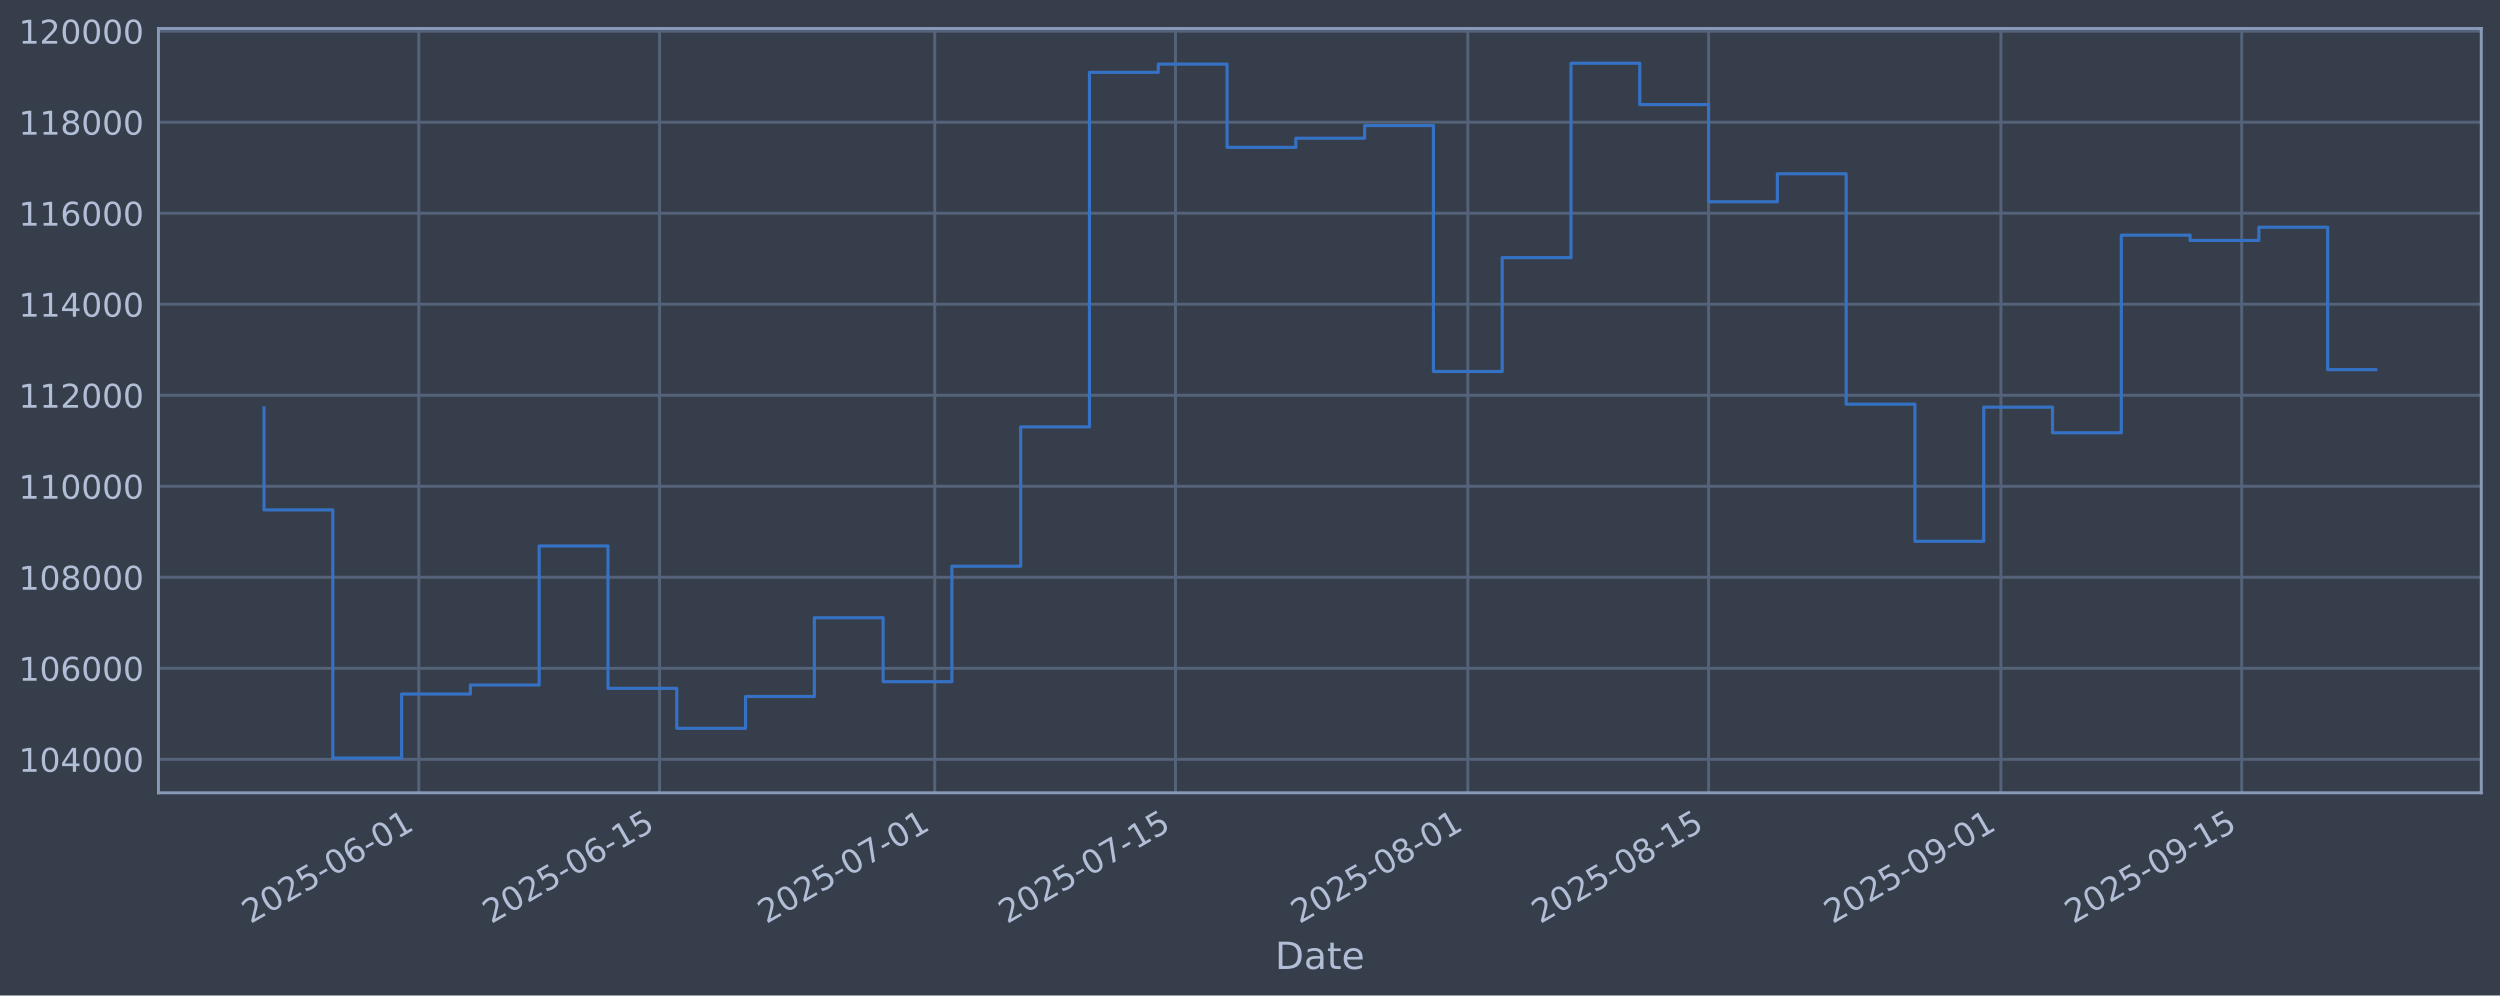
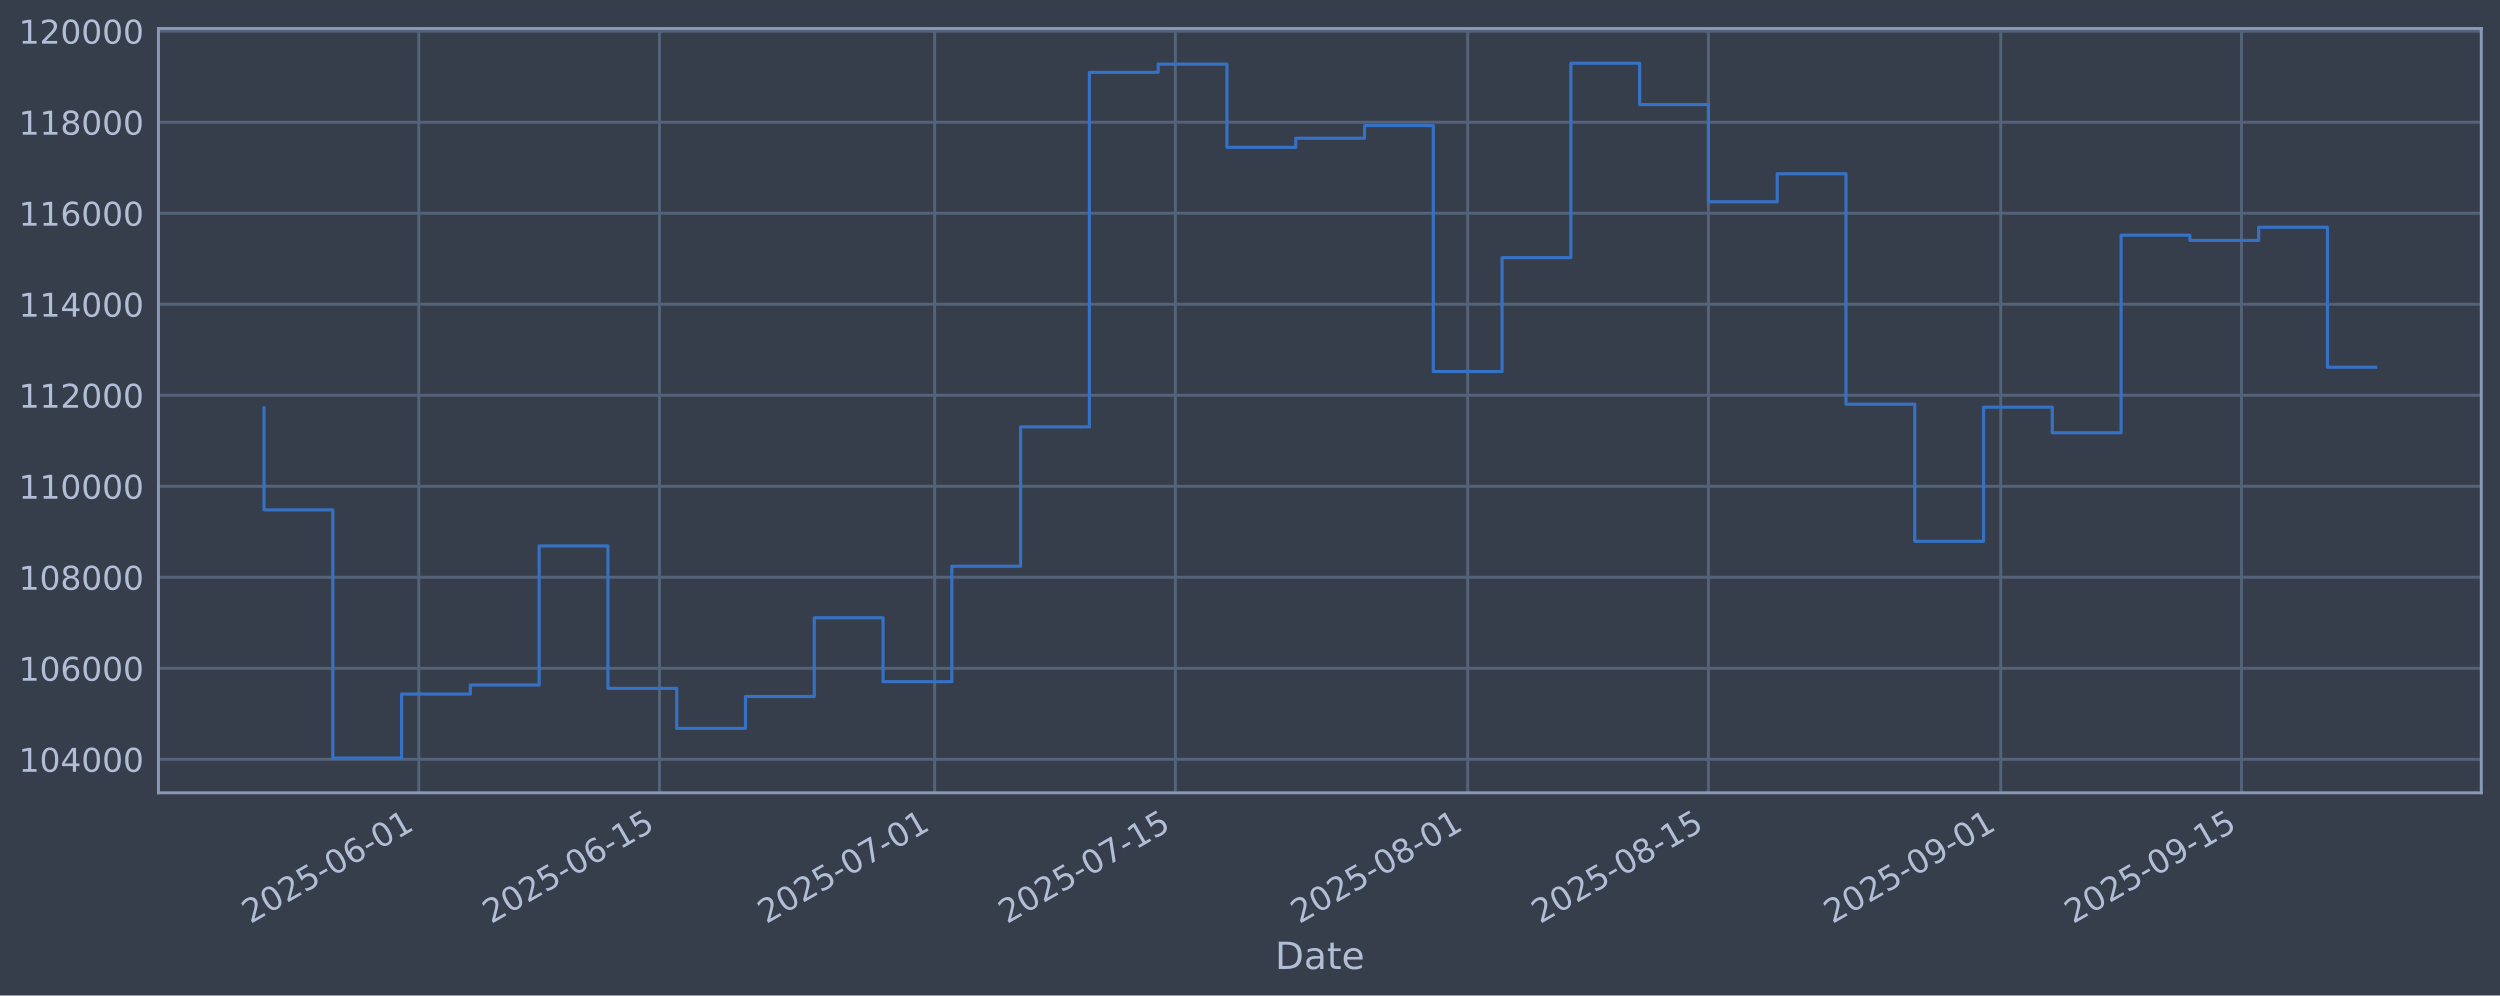
<svg xmlns="http://www.w3.org/2000/svg" xmlns:xlink="http://www.w3.org/1999/xlink" width="960.9pt" height="382.628pt" viewBox="0 0 960.9 382.628" version="1.1">
  <defs>
    <style type="text/css">*{stroke-linejoin: round; stroke-linecap: butt}</style>
  </defs>
  <g id="figure_1">
    <g id="patch_1">
      <path d="M 0 382.628  L 960.9 382.628  L 960.9 0  L 0 0  z " style="fill: #373e4b" />
    </g>
    <g id="axes_1">
      <g id="patch_2">
        <path d="M 60.901 304.718  L 953.701 304.718  L 953.701 10.958  L 60.901 10.958  z " style="fill: #373e4b" />
      </g>
      <g id="matplotlib.axis_1">
        <g id="xtick_1">
          <g id="line2d_1">
-             <path d="M 160.971 304.718  L 160.971 10.958  " clip-path="url(#p2c437a9e2e)" style="fill: none; stroke: #546379; stroke-width: 1.12; stroke-linecap: square" />
+             <path d="M 160.964 304.718  L 160.964 10.958  " clip-path="url(#p1e99626aec)" style="fill: none; stroke: #546379; stroke-width: 1.12; stroke-linecap: square" />
          </g>
          <g id="line2d_2" />
          <g id="text_1">
-             <g style="fill: #b1bed6" transform="translate(96.2452 355.2226) rotate(-30) scale(0.126 -0.126)">
+             <g style="fill: #b1bed6" transform="translate(96.23879 355.2226) rotate(-30) scale(0.126 -0.126)">
              <defs>
                <path id="DejaVuSans-32" d="M 1228 531  L 3431 531  L 3431 0  L 469 0  L 469 531  Q 828 903 1448 1529  Q 2069 2156 2228 2338  Q 2531 2678 2651 2914  Q 2772 3150 2772 3378  Q 2772 3750 2511 3984  Q 2250 4219 1831 4219  Q 1534 4219 1204 4116  Q 875 4013 500 3803  L 500 4441  Q 881 4594 1212 4672  Q 1544 4750 1819 4750  Q 2544 4750 2975 4387  Q 3406 4025 3406 3419  Q 3406 3131 3298 2873  Q 3191 2616 2906 2266  Q 2828 2175 2409 1742  Q 1991 1309 1228 531  z " transform="scale(0.015625)" />
                <path id="DejaVuSans-30" d="M 2034 4250  Q 1547 4250 1301 3770  Q 1056 3291 1056 2328  Q 1056 1369 1301 889  Q 1547 409 2034 409  Q 2525 409 2770 889  Q 3016 1369 3016 2328  Q 3016 3291 2770 3770  Q 2525 4250 2034 4250  z M 2034 4750  Q 2819 4750 3233 4129  Q 3647 3509 3647 2328  Q 3647 1150 3233 529  Q 2819 -91 2034 -91  Q 1250 -91 836 529  Q 422 1150 422 2328  Q 422 3509 836 4129  Q 1250 4750 2034 4750  z " transform="scale(0.015625)" />
                <path id="DejaVuSans-35" d="M 691 4666  L 3169 4666  L 3169 4134  L 1269 4134  L 1269 2991  Q 1406 3038 1543 3061  Q 1681 3084 1819 3084  Q 2600 3084 3056 2656  Q 3513 2228 3513 1497  Q 3513 744 3044 326  Q 2575 -91 1722 -91  Q 1428 -91 1123 -41  Q 819 9 494 109  L 494 744  Q 775 591 1075 516  Q 1375 441 1709 441  Q 2250 441 2565 725  Q 2881 1009 2881 1497  Q 2881 1984 2565 2268  Q 2250 2553 1709 2553  Q 1456 2553 1204 2497  Q 953 2441 691 2322  L 691 4666  z " transform="scale(0.015625)" />
                <path id="DejaVuSans-2d" d="M 313 2009  L 1997 2009  L 1997 1497  L 313 1497  L 313 2009  z " transform="scale(0.015625)" />
                <path id="DejaVuSans-36" d="M 2113 2584  Q 1688 2584 1439 2293  Q 1191 2003 1191 1497  Q 1191 994 1439 701  Q 1688 409 2113 409  Q 2538 409 2786 701  Q 3034 994 3034 1497  Q 3034 2003 2786 2293  Q 2538 2584 2113 2584  z M 3366 4563  L 3366 3988  Q 3128 4100 2886 4159  Q 2644 4219 2406 4219  Q 1781 4219 1451 3797  Q 1122 3375 1075 2522  Q 1259 2794 1537 2939  Q 1816 3084 2150 3084  Q 2853 3084 3261 2657  Q 3669 2231 3669 1497  Q 3669 778 3244 343  Q 2819 -91 2113 -91  Q 1303 -91 875 529  Q 447 1150 447 2328  Q 447 3434 972 4092  Q 1497 4750 2381 4750  Q 2619 4750 2861 4703  Q 3103 4656 3366 4563  z " transform="scale(0.015625)" />
                <path id="DejaVuSans-31" d="M 794 531  L 1825 531  L 1825 4091  L 703 3866  L 703 4441  L 1819 4666  L 2450 4666  L 2450 531  L 3481 531  L 3481 0  L 794 0  L 794 531  z " transform="scale(0.015625)" />
              </defs>
              <use xlink:href="#DejaVuSans-32" />
              <use xlink:href="#DejaVuSans-30" transform="translate(63.62305 0)" />
              <use xlink:href="#DejaVuSans-32" transform="translate(127.2461 0)" />
              <use xlink:href="#DejaVuSans-35" transform="translate(190.8691 0)" />
              <use xlink:href="#DejaVuSans-2d" transform="translate(254.4922 0)" />
              <use xlink:href="#DejaVuSans-30" transform="translate(290.5762 0)" />
              <use xlink:href="#DejaVuSans-36" transform="translate(354.1992 0)" />
              <use xlink:href="#DejaVuSans-2d" transform="translate(417.8223 0)" />
              <use xlink:href="#DejaVuSans-30" transform="translate(453.9062 0)" />
              <use xlink:href="#DejaVuSans-31" transform="translate(517.5293 0)" />
            </g>
          </g>
        </g>
        <g id="xtick_2">
          <g id="line2d_3">
-             <path d="M 253.508 304.718  L 253.508 10.958  " clip-path="url(#p2c437a9e2e)" style="fill: none; stroke: #546379; stroke-width: 1.12; stroke-linecap: square" />
+             <path d="M 253.492 304.718  L 253.492 10.958  " clip-path="url(#p1e99626aec)" style="fill: none; stroke: #546379; stroke-width: 1.12; stroke-linecap: square" />
          </g>
          <g id="line2d_4" />
          <g id="text_2">
-             <g style="fill: #b1bed6" transform="translate(188.7827 355.2226) rotate(-30) scale(0.126 -0.126)">
+             <g style="fill: #b1bed6" transform="translate(188.7663 355.2226) rotate(-30) scale(0.126 -0.126)">
              <use xlink:href="#DejaVuSans-32" />
              <use xlink:href="#DejaVuSans-30" transform="translate(63.62305 0)" />
              <use xlink:href="#DejaVuSans-32" transform="translate(127.2461 0)" />
              <use xlink:href="#DejaVuSans-35" transform="translate(190.8691 0)" />
              <use xlink:href="#DejaVuSans-2d" transform="translate(254.4922 0)" />
              <use xlink:href="#DejaVuSans-30" transform="translate(290.5762 0)" />
              <use xlink:href="#DejaVuSans-36" transform="translate(354.1992 0)" />
              <use xlink:href="#DejaVuSans-2d" transform="translate(417.8223 0)" />
              <use xlink:href="#DejaVuSans-31" transform="translate(453.9062 0)" />
              <use xlink:href="#DejaVuSans-35" transform="translate(517.5293 0)" />
            </g>
          </g>
        </g>
        <g id="xtick_3">
          <g id="line2d_5">
-             <path d="M 359.265 304.718  L 359.265 10.958  " clip-path="url(#p2c437a9e2e)" style="fill: none; stroke: #546379; stroke-width: 1.12; stroke-linecap: square" />
+             <path d="M 359.238 304.718  L 359.238 10.958  " clip-path="url(#p1e99626aec)" style="fill: none; stroke: #546379; stroke-width: 1.12; stroke-linecap: square" />
          </g>
          <g id="line2d_6" />
          <g id="text_3">
-             <g style="fill: #b1bed6" transform="translate(294.5398 355.2226) rotate(-30) scale(0.126 -0.126)">
+             <g style="fill: #b1bed6" transform="translate(294.5121 355.2226) rotate(-30) scale(0.126 -0.126)">
              <defs>
                <path id="DejaVuSans-37" d="M 525 4666  L 3525 4666  L 3525 4397  L 1831 0  L 1172 0  L 2766 4134  L 525 4134  L 525 4666  z " transform="scale(0.015625)" />
              </defs>
              <use xlink:href="#DejaVuSans-32" />
              <use xlink:href="#DejaVuSans-30" transform="translate(63.62305 0)" />
              <use xlink:href="#DejaVuSans-32" transform="translate(127.2461 0)" />
              <use xlink:href="#DejaVuSans-35" transform="translate(190.8691 0)" />
              <use xlink:href="#DejaVuSans-2d" transform="translate(254.4922 0)" />
              <use xlink:href="#DejaVuSans-30" transform="translate(290.5762 0)" />
              <use xlink:href="#DejaVuSans-37" transform="translate(354.1992 0)" />
              <use xlink:href="#DejaVuSans-2d" transform="translate(417.8223 0)" />
              <use xlink:href="#DejaVuSans-30" transform="translate(453.9062 0)" />
              <use xlink:href="#DejaVuSans-31" transform="translate(517.5293 0)" />
            </g>
          </g>
        </g>
        <g id="xtick_4">
          <g id="line2d_7">
-             <path d="M 451.803 304.718  L 451.803 10.958  " clip-path="url(#p2c437a9e2e)" style="fill: none; stroke: #546379; stroke-width: 1.12; stroke-linecap: square" />
+             <path d="M 451.765 304.718  L 451.765 10.958  " clip-path="url(#p1e99626aec)" style="fill: none; stroke: #546379; stroke-width: 1.12; stroke-linecap: square" />
          </g>
          <g id="line2d_8" />
          <g id="text_4">
-             <g style="fill: #b1bed6" transform="translate(387.0773 355.2226) rotate(-30) scale(0.126 -0.126)">
+             <g style="fill: #b1bed6" transform="translate(387.0396 355.2226) rotate(-30) scale(0.126 -0.126)">
              <use xlink:href="#DejaVuSans-32" />
              <use xlink:href="#DejaVuSans-30" transform="translate(63.62305 0)" />
              <use xlink:href="#DejaVuSans-32" transform="translate(127.2461 0)" />
              <use xlink:href="#DejaVuSans-35" transform="translate(190.8691 0)" />
              <use xlink:href="#DejaVuSans-2d" transform="translate(254.4922 0)" />
              <use xlink:href="#DejaVuSans-30" transform="translate(290.5762 0)" />
              <use xlink:href="#DejaVuSans-37" transform="translate(354.1992 0)" />
              <use xlink:href="#DejaVuSans-2d" transform="translate(417.8223 0)" />
              <use xlink:href="#DejaVuSans-31" transform="translate(453.9062 0)" />
              <use xlink:href="#DejaVuSans-35" transform="translate(517.5293 0)" />
            </g>
          </g>
        </g>
        <g id="xtick_5">
          <g id="line2d_9">
-             <path d="M 564.17 304.718  L 564.17 10.958  " clip-path="url(#p2c437a9e2e)" style="fill: none; stroke: #546379; stroke-width: 1.12; stroke-linecap: square" />
+             <path d="M 564.12 304.718  L 564.12 10.958  " clip-path="url(#p1e99626aec)" style="fill: none; stroke: #546379; stroke-width: 1.12; stroke-linecap: square" />
          </g>
          <g id="line2d_10" />
          <g id="text_5">
-             <g style="fill: #b1bed6" transform="translate(499.4443 355.2226) rotate(-30) scale(0.126 -0.126)">
+             <g style="fill: #b1bed6" transform="translate(499.3944 355.2226) rotate(-30) scale(0.126 -0.126)">
              <defs>
                <path id="DejaVuSans-38" d="M 2034 2216  Q 1584 2216 1326 1975  Q 1069 1734 1069 1313  Q 1069 891 1326 650  Q 1584 409 2034 409  Q 2484 409 2743 651  Q 3003 894 3003 1313  Q 3003 1734 2745 1975  Q 2488 2216 2034 2216  z M 1403 2484  Q 997 2584 770 2862  Q 544 3141 544 3541  Q 544 4100 942 4425  Q 1341 4750 2034 4750  Q 2731 4750 3128 4425  Q 3525 4100 3525 3541  Q 3525 3141 3298 2862  Q 3072 2584 2669 2484  Q 3125 2378 3379 2068  Q 3634 1759 3634 1313  Q 3634 634 3220 271  Q 2806 -91 2034 -91  Q 1263 -91 848 271  Q 434 634 434 1313  Q 434 1759 690 2068  Q 947 2378 1403 2484  z M 1172 3481  Q 1172 3119 1398 2916  Q 1625 2713 2034 2713  Q 2441 2713 2670 2916  Q 2900 3119 2900 3481  Q 2900 3844 2670 4047  Q 2441 4250 2034 4250  Q 1625 4250 1398 4047  Q 1172 3844 1172 3481  z " transform="scale(0.015625)" />
              </defs>
              <use xlink:href="#DejaVuSans-32" />
              <use xlink:href="#DejaVuSans-30" transform="translate(63.62305 0)" />
              <use xlink:href="#DejaVuSans-32" transform="translate(127.2461 0)" />
              <use xlink:href="#DejaVuSans-35" transform="translate(190.8691 0)" />
              <use xlink:href="#DejaVuSans-2d" transform="translate(254.4922 0)" />
              <use xlink:href="#DejaVuSans-30" transform="translate(290.5762 0)" />
              <use xlink:href="#DejaVuSans-38" transform="translate(354.1992 0)" />
              <use xlink:href="#DejaVuSans-2d" transform="translate(417.8223 0)" />
              <use xlink:href="#DejaVuSans-30" transform="translate(453.9062 0)" />
              <use xlink:href="#DejaVuSans-31" transform="translate(517.5293 0)" />
            </g>
          </g>
        </g>
        <g id="xtick_6">
          <g id="line2d_11">
-             <path d="M 656.707 304.718  L 656.707 10.958  " clip-path="url(#p2c437a9e2e)" style="fill: none; stroke: #546379; stroke-width: 1.12; stroke-linecap: square" />
+             <path d="M 656.647 304.718  L 656.647 10.958  " clip-path="url(#p1e99626aec)" style="fill: none; stroke: #546379; stroke-width: 1.12; stroke-linecap: square" />
          </g>
          <g id="line2d_12" />
          <g id="text_6">
-             <g style="fill: #b1bed6" transform="translate(591.9818 355.2226) rotate(-30) scale(0.126 -0.126)">
+             <g style="fill: #b1bed6" transform="translate(591.922 355.2226) rotate(-30) scale(0.126 -0.126)">
              <use xlink:href="#DejaVuSans-32" />
              <use xlink:href="#DejaVuSans-30" transform="translate(63.62305 0)" />
              <use xlink:href="#DejaVuSans-32" transform="translate(127.2461 0)" />
              <use xlink:href="#DejaVuSans-35" transform="translate(190.8691 0)" />
              <use xlink:href="#DejaVuSans-2d" transform="translate(254.4922 0)" />
              <use xlink:href="#DejaVuSans-30" transform="translate(290.5762 0)" />
              <use xlink:href="#DejaVuSans-38" transform="translate(354.1992 0)" />
              <use xlink:href="#DejaVuSans-2d" transform="translate(417.8223 0)" />
              <use xlink:href="#DejaVuSans-31" transform="translate(453.9062 0)" />
              <use xlink:href="#DejaVuSans-35" transform="translate(517.5293 0)" />
            </g>
          </g>
        </g>
        <g id="xtick_7">
          <g id="line2d_13">
-             <path d="M 769.074 304.718  L 769.074 10.958  " clip-path="url(#p2c437a9e2e)" style="fill: none; stroke: #546379; stroke-width: 1.12; stroke-linecap: square" />
+             <path d="M 769.002 304.718  L 769.002 10.958  " clip-path="url(#p1e99626aec)" style="fill: none; stroke: #546379; stroke-width: 1.12; stroke-linecap: square" />
          </g>
          <g id="line2d_14" />
          <g id="text_7">
-             <g style="fill: #b1bed6" transform="translate(704.3488 355.2226) rotate(-30) scale(0.126 -0.126)">
+             <g style="fill: #b1bed6" transform="translate(704.2768 355.2226) rotate(-30) scale(0.126 -0.126)">
              <defs>
                <path id="DejaVuSans-39" d="M 703 97  L 703 672  Q 941 559 1184 500  Q 1428 441 1663 441  Q 2288 441 2617 861  Q 2947 1281 2994 2138  Q 2813 1869 2534 1725  Q 2256 1581 1919 1581  Q 1219 1581 811 2004  Q 403 2428 403 3163  Q 403 3881 828 4315  Q 1253 4750 1959 4750  Q 2769 4750 3195 4129  Q 3622 3509 3622 2328  Q 3622 1225 3098 567  Q 2575 -91 1691 -91  Q 1453 -91 1209 -44  Q 966 3 703 97  z M 1959 2075  Q 2384 2075 2632 2365  Q 2881 2656 2881 3163  Q 2881 3666 2632 3958  Q 2384 4250 1959 4250  Q 1534 4250 1286 3958  Q 1038 3666 1038 3163  Q 1038 2656 1286 2365  Q 1534 2075 1959 2075  z " transform="scale(0.015625)" />
              </defs>
              <use xlink:href="#DejaVuSans-32" />
              <use xlink:href="#DejaVuSans-30" transform="translate(63.62305 0)" />
              <use xlink:href="#DejaVuSans-32" transform="translate(127.2461 0)" />
              <use xlink:href="#DejaVuSans-35" transform="translate(190.8691 0)" />
              <use xlink:href="#DejaVuSans-2d" transform="translate(254.4922 0)" />
              <use xlink:href="#DejaVuSans-30" transform="translate(290.5762 0)" />
              <use xlink:href="#DejaVuSans-39" transform="translate(354.1992 0)" />
              <use xlink:href="#DejaVuSans-2d" transform="translate(417.8223 0)" />
              <use xlink:href="#DejaVuSans-30" transform="translate(453.9062 0)" />
              <use xlink:href="#DejaVuSans-31" transform="translate(517.5293 0)" />
            </g>
          </g>
        </g>
        <g id="xtick_8">
          <g id="line2d_15">
-             <path d="M 861.612 304.718  L 861.612 10.958  " clip-path="url(#p2c437a9e2e)" style="fill: none; stroke: #546379; stroke-width: 1.12; stroke-linecap: square" />
+             <path d="M 861.53 304.718  L 861.53 10.958  " clip-path="url(#p1e99626aec)" style="fill: none; stroke: #546379; stroke-width: 1.12; stroke-linecap: square" />
          </g>
          <g id="line2d_16" />
          <g id="text_8">
-             <g style="fill: #b1bed6" transform="translate(796.8863 355.2226) rotate(-30) scale(0.126 -0.126)">
+             <g style="fill: #b1bed6" transform="translate(796.8044 355.2226) rotate(-30) scale(0.126 -0.126)">
              <use xlink:href="#DejaVuSans-32" />
              <use xlink:href="#DejaVuSans-30" transform="translate(63.62305 0)" />
              <use xlink:href="#DejaVuSans-32" transform="translate(127.2461 0)" />
              <use xlink:href="#DejaVuSans-35" transform="translate(190.8691 0)" />
              <use xlink:href="#DejaVuSans-2d" transform="translate(254.4922 0)" />
              <use xlink:href="#DejaVuSans-30" transform="translate(290.5762 0)" />
              <use xlink:href="#DejaVuSans-39" transform="translate(354.1992 0)" />
              <use xlink:href="#DejaVuSans-2d" transform="translate(417.8223 0)" />
              <use xlink:href="#DejaVuSans-31" transform="translate(453.9062 0)" />
              <use xlink:href="#DejaVuSans-35" transform="translate(517.5293 0)" />
            </g>
          </g>
        </g>
        <g id="text_9">
          <g style="fill: #b1bed6" transform="translate(490.0914 372.4337) scale(0.144 -0.144)">
            <defs>
              <path id="DejaVuSans-44" d="M 1259 4147  L 1259 519  L 2022 519  Q 2988 519 3436 956  Q 3884 1394 3884 2338  Q 3884 3275 3436 3711  Q 2988 4147 2022 4147  L 1259 4147  z M 628 4666  L 1925 4666  Q 3281 4666 3915 4102  Q 4550 3538 4550 2338  Q 4550 1131 3912 565  Q 3275 0 1925 0  L 628 0  L 628 4666  z " transform="scale(0.015625)" />
              <path id="DejaVuSans-61" d="M 2194 1759  Q 1497 1759 1228 1600  Q 959 1441 959 1056  Q 959 750 1161 570  Q 1363 391 1709 391  Q 2188 391 2477 730  Q 2766 1069 2766 1631  L 2766 1759  L 2194 1759  z M 3341 1997  L 3341 0  L 2766 0  L 2766 531  Q 2569 213 2275 61  Q 1981 -91 1556 -91  Q 1019 -91 701 211  Q 384 513 384 1019  Q 384 1609 779 1909  Q 1175 2209 1959 2209  L 2766 2209  L 2766 2266  Q 2766 2663 2505 2880  Q 2244 3097 1772 3097  Q 1472 3097 1187 3025  Q 903 2953 641 2809  L 641 3341  Q 956 3463 1253 3523  Q 1550 3584 1831 3584  Q 2591 3584 2966 3190  Q 3341 2797 3341 1997  z " transform="scale(0.015625)" />
              <path id="DejaVuSans-74" d="M 1172 4494  L 1172 3500  L 2356 3500  L 2356 3053  L 1172 3053  L 1172 1153  Q 1172 725 1289 603  Q 1406 481 1766 481  L 2356 481  L 2356 0  L 1766 0  Q 1100 0 847 248  Q 594 497 594 1153  L 594 3053  L 172 3053  L 172 3500  L 594 3500  L 594 4494  L 1172 4494  z " transform="scale(0.015625)" />
              <path id="DejaVuSans-65" d="M 3597 1894  L 3597 1613  L 953 1613  Q 991 1019 1311 708  Q 1631 397 2203 397  Q 2534 397 2845 478  Q 3156 559 3463 722  L 3463 178  Q 3153 47 2828 -22  Q 2503 -91 2169 -91  Q 1331 -91 842 396  Q 353 884 353 1716  Q 353 2575 817 3079  Q 1281 3584 2069 3584  Q 2775 3584 3186 3129  Q 3597 2675 3597 1894  z M 3022 2063  Q 3016 2534 2758 2815  Q 2500 3097 2075 3097  Q 1594 3097 1305 2825  Q 1016 2553 972 2059  L 3022 2063  z " transform="scale(0.015625)" />
            </defs>
            <use xlink:href="#DejaVuSans-44" />
            <use xlink:href="#DejaVuSans-61" transform="translate(77.00195 0)" />
            <use xlink:href="#DejaVuSans-74" transform="translate(138.2812 0)" />
            <use xlink:href="#DejaVuSans-65" transform="translate(177.4902 0)" />
          </g>
        </g>
      </g>
      <g id="matplotlib.axis_2">
        <g id="ytick_1">
          <g id="line2d_17">
-             <path d="M 60.901 291.85  L 953.701 291.85  " clip-path="url(#p2c437a9e2e)" style="fill: none; stroke: #546379; stroke-width: 1.12; stroke-linecap: square" />
+             <path d="M 60.901 291.85  L 953.701 291.85  " clip-path="url(#p1e99626aec)" style="fill: none; stroke: #546379; stroke-width: 1.12; stroke-linecap: square" />
          </g>
          <g id="line2d_18" />
          <g id="text_10">
            <g style="fill: #b1bed6" transform="translate(7.2 296.6367) scale(0.126 -0.126)">
              <defs>
                <path id="DejaVuSans-34" d="M 2419 4116  L 825 1625  L 2419 1625  L 2419 4116  z M 2253 4666  L 3047 4666  L 3047 1625  L 3713 1625  L 3713 1100  L 3047 1100  L 3047 0  L 2419 0  L 2419 1100  L 313 1100  L 313 1709  L 2253 4666  z " transform="scale(0.015625)" />
              </defs>
              <use xlink:href="#DejaVuSans-31" />
              <use xlink:href="#DejaVuSans-30" transform="translate(63.62305 0)" />
              <use xlink:href="#DejaVuSans-34" transform="translate(127.2461 0)" />
              <use xlink:href="#DejaVuSans-30" transform="translate(190.8691 0)" />
              <use xlink:href="#DejaVuSans-30" transform="translate(254.4922 0)" />
              <use xlink:href="#DejaVuSans-30" transform="translate(318.1152 0)" />
            </g>
          </g>
        </g>
        <g id="ytick_2">
          <g id="line2d_19">
-             <path d="M 60.901 256.867  L 953.701 256.867  " clip-path="url(#p2c437a9e2e)" style="fill: none; stroke: #546379; stroke-width: 1.12; stroke-linecap: square" />
+             <path d="M 60.901 256.867  L 953.701 256.867  " clip-path="url(#p1e99626aec)" style="fill: none; stroke: #546379; stroke-width: 1.12; stroke-linecap: square" />
          </g>
          <g id="line2d_20" />
          <g id="text_11">
            <g style="fill: #b1bed6" transform="translate(7.2 261.6538) scale(0.126 -0.126)">
              <use xlink:href="#DejaVuSans-31" />
              <use xlink:href="#DejaVuSans-30" transform="translate(63.62305 0)" />
              <use xlink:href="#DejaVuSans-36" transform="translate(127.2461 0)" />
              <use xlink:href="#DejaVuSans-30" transform="translate(190.8691 0)" />
              <use xlink:href="#DejaVuSans-30" transform="translate(254.4922 0)" />
              <use xlink:href="#DejaVuSans-30" transform="translate(318.1152 0)" />
            </g>
          </g>
        </g>
        <g id="ytick_3">
          <g id="line2d_21">
-             <path d="M 60.901 221.884  L 953.701 221.884  " clip-path="url(#p2c437a9e2e)" style="fill: none; stroke: #546379; stroke-width: 1.12; stroke-linecap: square" />
+             <path d="M 60.901 221.884  L 953.701 221.884  " clip-path="url(#p1e99626aec)" style="fill: none; stroke: #546379; stroke-width: 1.12; stroke-linecap: square" />
          </g>
          <g id="line2d_22" />
          <g id="text_12">
            <g style="fill: #b1bed6" transform="translate(7.2 226.671) scale(0.126 -0.126)">
              <use xlink:href="#DejaVuSans-31" />
              <use xlink:href="#DejaVuSans-30" transform="translate(63.62305 0)" />
              <use xlink:href="#DejaVuSans-38" transform="translate(127.2461 0)" />
              <use xlink:href="#DejaVuSans-30" transform="translate(190.8691 0)" />
              <use xlink:href="#DejaVuSans-30" transform="translate(254.4922 0)" />
              <use xlink:href="#DejaVuSans-30" transform="translate(318.1152 0)" />
            </g>
          </g>
        </g>
        <g id="ytick_4">
          <g id="line2d_23">
-             <path d="M 60.901 186.901  L 953.701 186.901  " clip-path="url(#p2c437a9e2e)" style="fill: none; stroke: #546379; stroke-width: 1.12; stroke-linecap: square" />
+             <path d="M 60.901 186.901  L 953.701 186.901  " clip-path="url(#p1e99626aec)" style="fill: none; stroke: #546379; stroke-width: 1.12; stroke-linecap: square" />
          </g>
          <g id="line2d_24" />
          <g id="text_13">
            <g style="fill: #b1bed6" transform="translate(7.2 191.6882) scale(0.126 -0.126)">
              <use xlink:href="#DejaVuSans-31" />
              <use xlink:href="#DejaVuSans-31" transform="translate(63.62305 0)" />
              <use xlink:href="#DejaVuSans-30" transform="translate(127.2461 0)" />
              <use xlink:href="#DejaVuSans-30" transform="translate(190.8691 0)" />
              <use xlink:href="#DejaVuSans-30" transform="translate(254.4922 0)" />
              <use xlink:href="#DejaVuSans-30" transform="translate(318.1152 0)" />
            </g>
          </g>
        </g>
        <g id="ytick_5">
          <g id="line2d_25">
-             <path d="M 60.901 151.918  L 953.701 151.918  " clip-path="url(#p2c437a9e2e)" style="fill: none; stroke: #546379; stroke-width: 1.12; stroke-linecap: square" />
+             <path d="M 60.901 151.918  L 953.701 151.918  " clip-path="url(#p1e99626aec)" style="fill: none; stroke: #546379; stroke-width: 1.12; stroke-linecap: square" />
          </g>
          <g id="line2d_26" />
          <g id="text_14">
            <g style="fill: #b1bed6" transform="translate(7.2 156.7053) scale(0.126 -0.126)">
              <use xlink:href="#DejaVuSans-31" />
              <use xlink:href="#DejaVuSans-31" transform="translate(63.62305 0)" />
              <use xlink:href="#DejaVuSans-32" transform="translate(127.2461 0)" />
              <use xlink:href="#DejaVuSans-30" transform="translate(190.8691 0)" />
              <use xlink:href="#DejaVuSans-30" transform="translate(254.4922 0)" />
              <use xlink:href="#DejaVuSans-30" transform="translate(318.1152 0)" />
            </g>
          </g>
        </g>
        <g id="ytick_6">
          <g id="line2d_27">
-             <path d="M 60.901 116.936  L 953.701 116.936  " clip-path="url(#p2c437a9e2e)" style="fill: none; stroke: #546379; stroke-width: 1.12; stroke-linecap: square" />
+             <path d="M 60.901 116.936  L 953.701 116.936  " clip-path="url(#p1e99626aec)" style="fill: none; stroke: #546379; stroke-width: 1.12; stroke-linecap: square" />
          </g>
          <g id="line2d_28" />
          <g id="text_15">
            <g style="fill: #b1bed6" transform="translate(7.2 121.7225) scale(0.126 -0.126)">
              <use xlink:href="#DejaVuSans-31" />
              <use xlink:href="#DejaVuSans-31" transform="translate(63.62305 0)" />
              <use xlink:href="#DejaVuSans-34" transform="translate(127.2461 0)" />
              <use xlink:href="#DejaVuSans-30" transform="translate(190.8691 0)" />
              <use xlink:href="#DejaVuSans-30" transform="translate(254.4922 0)" />
              <use xlink:href="#DejaVuSans-30" transform="translate(318.1152 0)" />
            </g>
          </g>
        </g>
        <g id="ytick_7">
          <g id="line2d_29">
-             <path d="M 60.901 81.953  L 953.701 81.953  " clip-path="url(#p2c437a9e2e)" style="fill: none; stroke: #546379; stroke-width: 1.12; stroke-linecap: square" />
+             <path d="M 60.901 81.953  L 953.701 81.953  " clip-path="url(#p1e99626aec)" style="fill: none; stroke: #546379; stroke-width: 1.12; stroke-linecap: square" />
          </g>
          <g id="line2d_30" />
          <g id="text_16">
            <g style="fill: #b1bed6" transform="translate(7.2 86.73969) scale(0.126 -0.126)">
              <use xlink:href="#DejaVuSans-31" />
              <use xlink:href="#DejaVuSans-31" transform="translate(63.62305 0)" />
              <use xlink:href="#DejaVuSans-36" transform="translate(127.2461 0)" />
              <use xlink:href="#DejaVuSans-30" transform="translate(190.8691 0)" />
              <use xlink:href="#DejaVuSans-30" transform="translate(254.4922 0)" />
              <use xlink:href="#DejaVuSans-30" transform="translate(318.1152 0)" />
            </g>
          </g>
        </g>
        <g id="ytick_8">
          <g id="line2d_31">
-             <path d="M 60.901 46.97  L 953.701 46.97  " clip-path="url(#p2c437a9e2e)" style="fill: none; stroke: #546379; stroke-width: 1.12; stroke-linecap: square" />
+             <path d="M 60.901 46.97  L 953.701 46.97  " clip-path="url(#p1e99626aec)" style="fill: none; stroke: #546379; stroke-width: 1.12; stroke-linecap: square" />
          </g>
          <g id="line2d_32" />
          <g id="text_17">
            <g style="fill: #b1bed6" transform="translate(7.2 51.75686) scale(0.126 -0.126)">
              <use xlink:href="#DejaVuSans-31" />
              <use xlink:href="#DejaVuSans-31" transform="translate(63.62305 0)" />
              <use xlink:href="#DejaVuSans-38" transform="translate(127.2461 0)" />
              <use xlink:href="#DejaVuSans-30" transform="translate(190.8691 0)" />
              <use xlink:href="#DejaVuSans-30" transform="translate(254.4922 0)" />
              <use xlink:href="#DejaVuSans-30" transform="translate(318.1152 0)" />
            </g>
          </g>
        </g>
        <g id="ytick_9">
          <g id="line2d_33">
-             <path d="M 60.901 11.987  L 953.701 11.987  " clip-path="url(#p2c437a9e2e)" style="fill: none; stroke: #546379; stroke-width: 1.12; stroke-linecap: square" />
+             <path d="M 60.901 11.987  L 953.701 11.987  " clip-path="url(#p1e99626aec)" style="fill: none; stroke: #546379; stroke-width: 1.12; stroke-linecap: square" />
          </g>
          <g id="line2d_34" />
          <g id="text_18">
            <g style="fill: #b1bed6" transform="translate(7.2 16.77403) scale(0.126 -0.126)">
              <use xlink:href="#DejaVuSans-31" />
              <use xlink:href="#DejaVuSans-32" transform="translate(63.62305 0)" />
              <use xlink:href="#DejaVuSans-30" transform="translate(127.2461 0)" />
              <use xlink:href="#DejaVuSans-30" transform="translate(190.8691 0)" />
              <use xlink:href="#DejaVuSans-30" transform="translate(254.4922 0)" />
              <use xlink:href="#DejaVuSans-30" transform="translate(318.1152 0)" />
            </g>
          </g>
        </g>
      </g>
      <g id="line2d_35">
-         <path d="M 101.482 156.778  L 101.482 195.974  L 127.922 195.974  L 127.922 291.366  L 154.361 291.366  L 154.361 266.759  L 180.8 266.759  L 180.8 263.286  L 207.239 263.286  L 207.239 209.841  L 233.679 209.841  L 233.679 264.586  L 260.118 264.586  L 260.118 279.95  L 286.557 279.95  L 286.557 267.706  L 312.997 267.706  L 312.997 237.446  L 339.436 237.446  L 339.436 262.012  L 365.875 262.012  L 365.875 217.631  L 392.314 217.631  L 392.314 164.07  L 418.754 164.07  L 418.754 27.81  L 445.193 27.81  L 445.193 24.636  L 471.632 24.636  L 471.632 56.646  L 498.072 56.646  L 498.072 53.121  L 524.511 53.121  L 524.511 48.272  L 550.95 48.272  L 550.95 142.793  L 577.389 142.793  L 577.389 99.016  L 603.829 99.016  L 603.829 24.311  L 630.268 24.311  L 630.268 40.185  L 656.707 40.185  L 656.707 77.56  L 683.147 77.56  L 683.147 66.788  L 709.586 66.788  L 709.586 155.356  L 736.025 155.356  L 736.025 208.052  L 762.464 208.052  L 762.464 156.509  L 788.904 156.509  L 788.904 166.341  L 815.343 166.341  L 815.343 90.389  L 841.782 90.389  L 841.782 92.406  L 868.222 92.406  L 868.222 87.351  L 894.661 87.351  L 894.661 142.067  L 913.119 142.067  " clip-path="url(#p2c437a9e2e)" style="fill: none; stroke: #3572c6; stroke-width: 1.2; stroke-linecap: square" />
+         <path d="M 101.482 156.778  L 101.482 195.974  L 127.919 195.974  L 127.919 291.366  L 154.355 291.366  L 154.355 266.759  L 180.792 266.759  L 180.792 263.286  L 207.228 263.286  L 207.228 209.841  L 233.665 209.841  L 233.665 264.586  L 260.101 264.586  L 260.101 279.95  L 286.537 279.95  L 286.537 267.706  L 312.974 267.706  L 312.974 237.446  L 339.41 237.446  L 339.41 262.012  L 365.847 262.012  L 365.847 217.631  L 392.283 217.631  L 392.283 164.07  L 418.72 164.07  L 418.72 27.81  L 445.156 27.81  L 445.156 24.636  L 471.592 24.636  L 471.592 56.646  L 498.029 56.646  L 498.029 53.121  L 524.465 53.121  L 524.465 48.272  L 550.902 48.272  L 550.902 142.793  L 577.338 142.793  L 577.338 99.016  L 603.775 99.016  L 603.775 24.311  L 630.211 24.311  L 630.211 40.185  L 656.647 40.185  L 656.647 77.56  L 683.084 77.56  L 683.084 66.788  L 709.52 66.788  L 709.52 155.356  L 735.957 155.356  L 735.957 208.052  L 762.393 208.052  L 762.393 156.509  L 788.83 156.509  L 788.83 166.341  L 815.266 166.341  L 815.266 90.389  L 841.703 90.389  L 841.703 92.406  L 868.139 92.406  L 868.139 87.351  L 894.575 87.351  L 894.575 141.143  L 913.119 141.143  " clip-path="url(#p1e99626aec)" style="fill: none; stroke: #3572c6; stroke-width: 1.2; stroke-linecap: square" />
      </g>
      <g id="patch_3">
        <path d="M 60.901 304.718  L 60.901 10.958  " style="fill: none; stroke: #899ab8; stroke-width: 1.12; stroke-linejoin: miter; stroke-linecap: square" />
      </g>
      <g id="patch_4">
        <path d="M 953.701 304.718  L 953.701 10.958  " style="fill: none; stroke: #899ab8; stroke-width: 1.12; stroke-linejoin: miter; stroke-linecap: square" />
      </g>
      <g id="patch_5">
        <path d="M 60.901 304.718  L 953.701 304.718  " style="fill: none; stroke: #899ab8; stroke-width: 1.12; stroke-linejoin: miter; stroke-linecap: square" />
      </g>
      <g id="patch_6">
        <path d="M 60.901 10.958  L 953.701 10.958  " style="fill: none; stroke: #899ab8; stroke-width: 1.12; stroke-linejoin: miter; stroke-linecap: square" />
      </g>
    </g>
  </g>
  <defs>
-     <clipPath id="p2c437a9e2e">
+     <clipPath id="p1e99626aec">
      <rect x="60.901" y="10.958" width="892.8" height="293.76" />
    </clipPath>
  </defs>
</svg>
